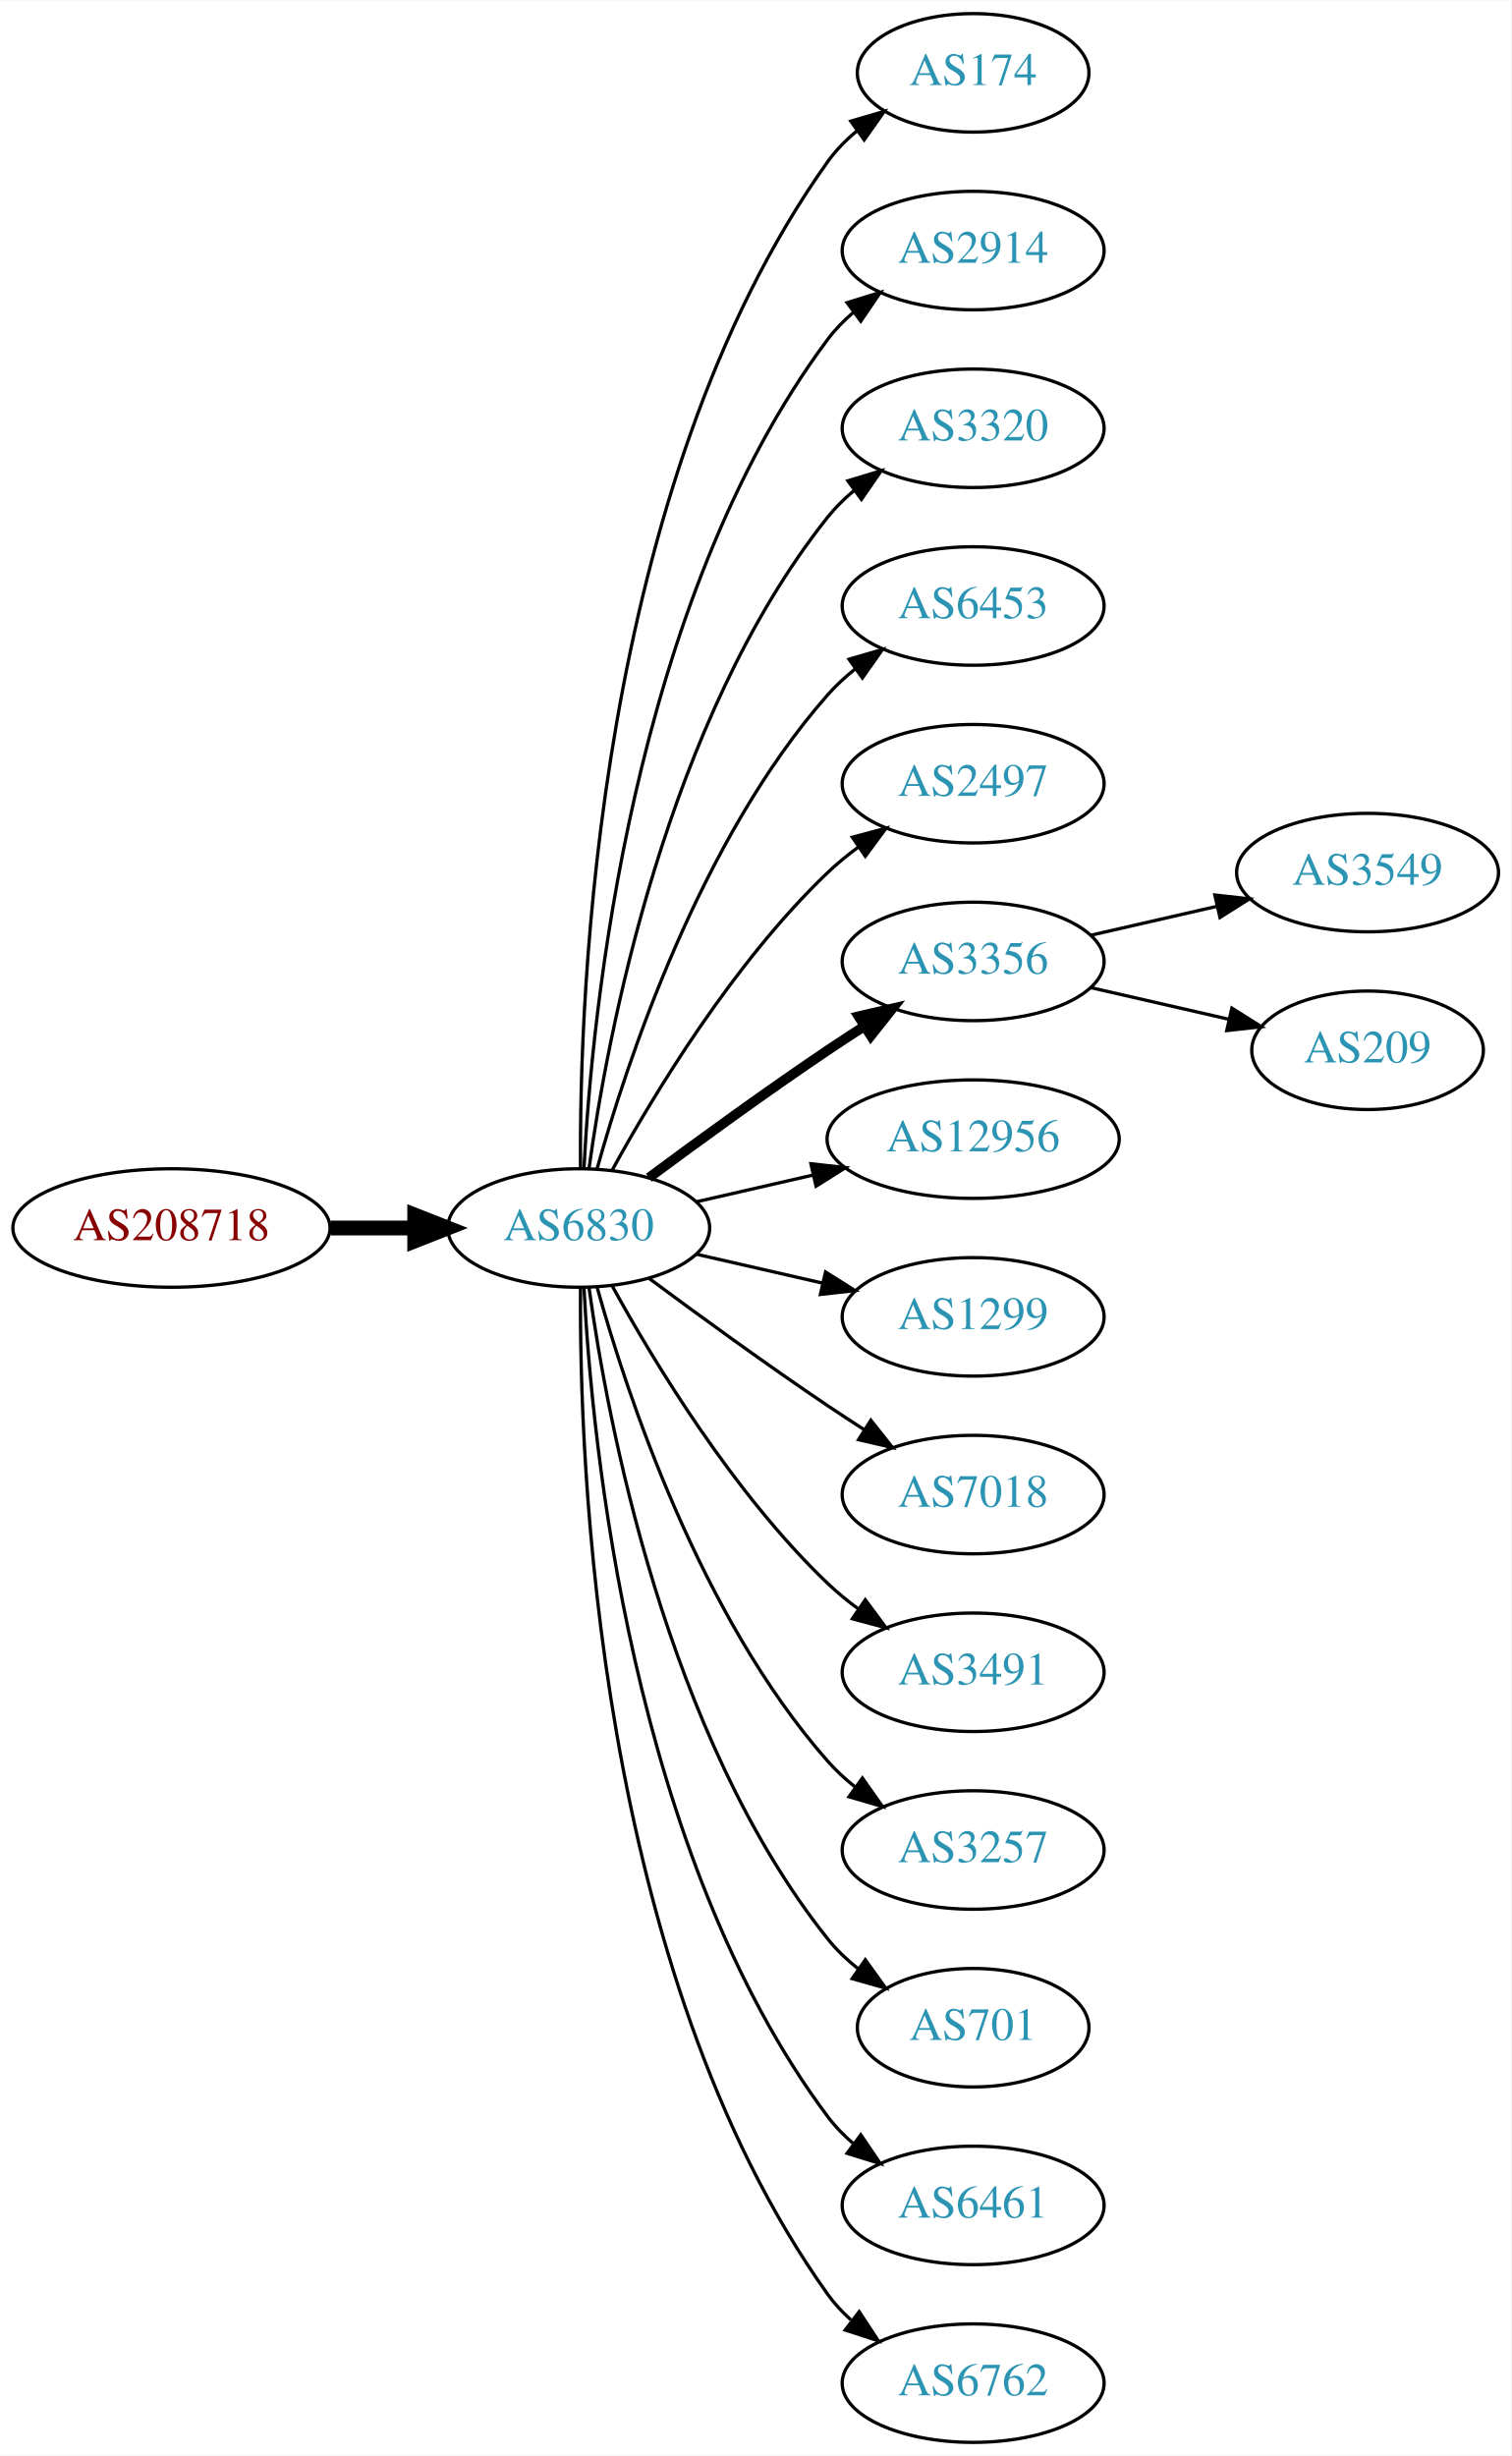
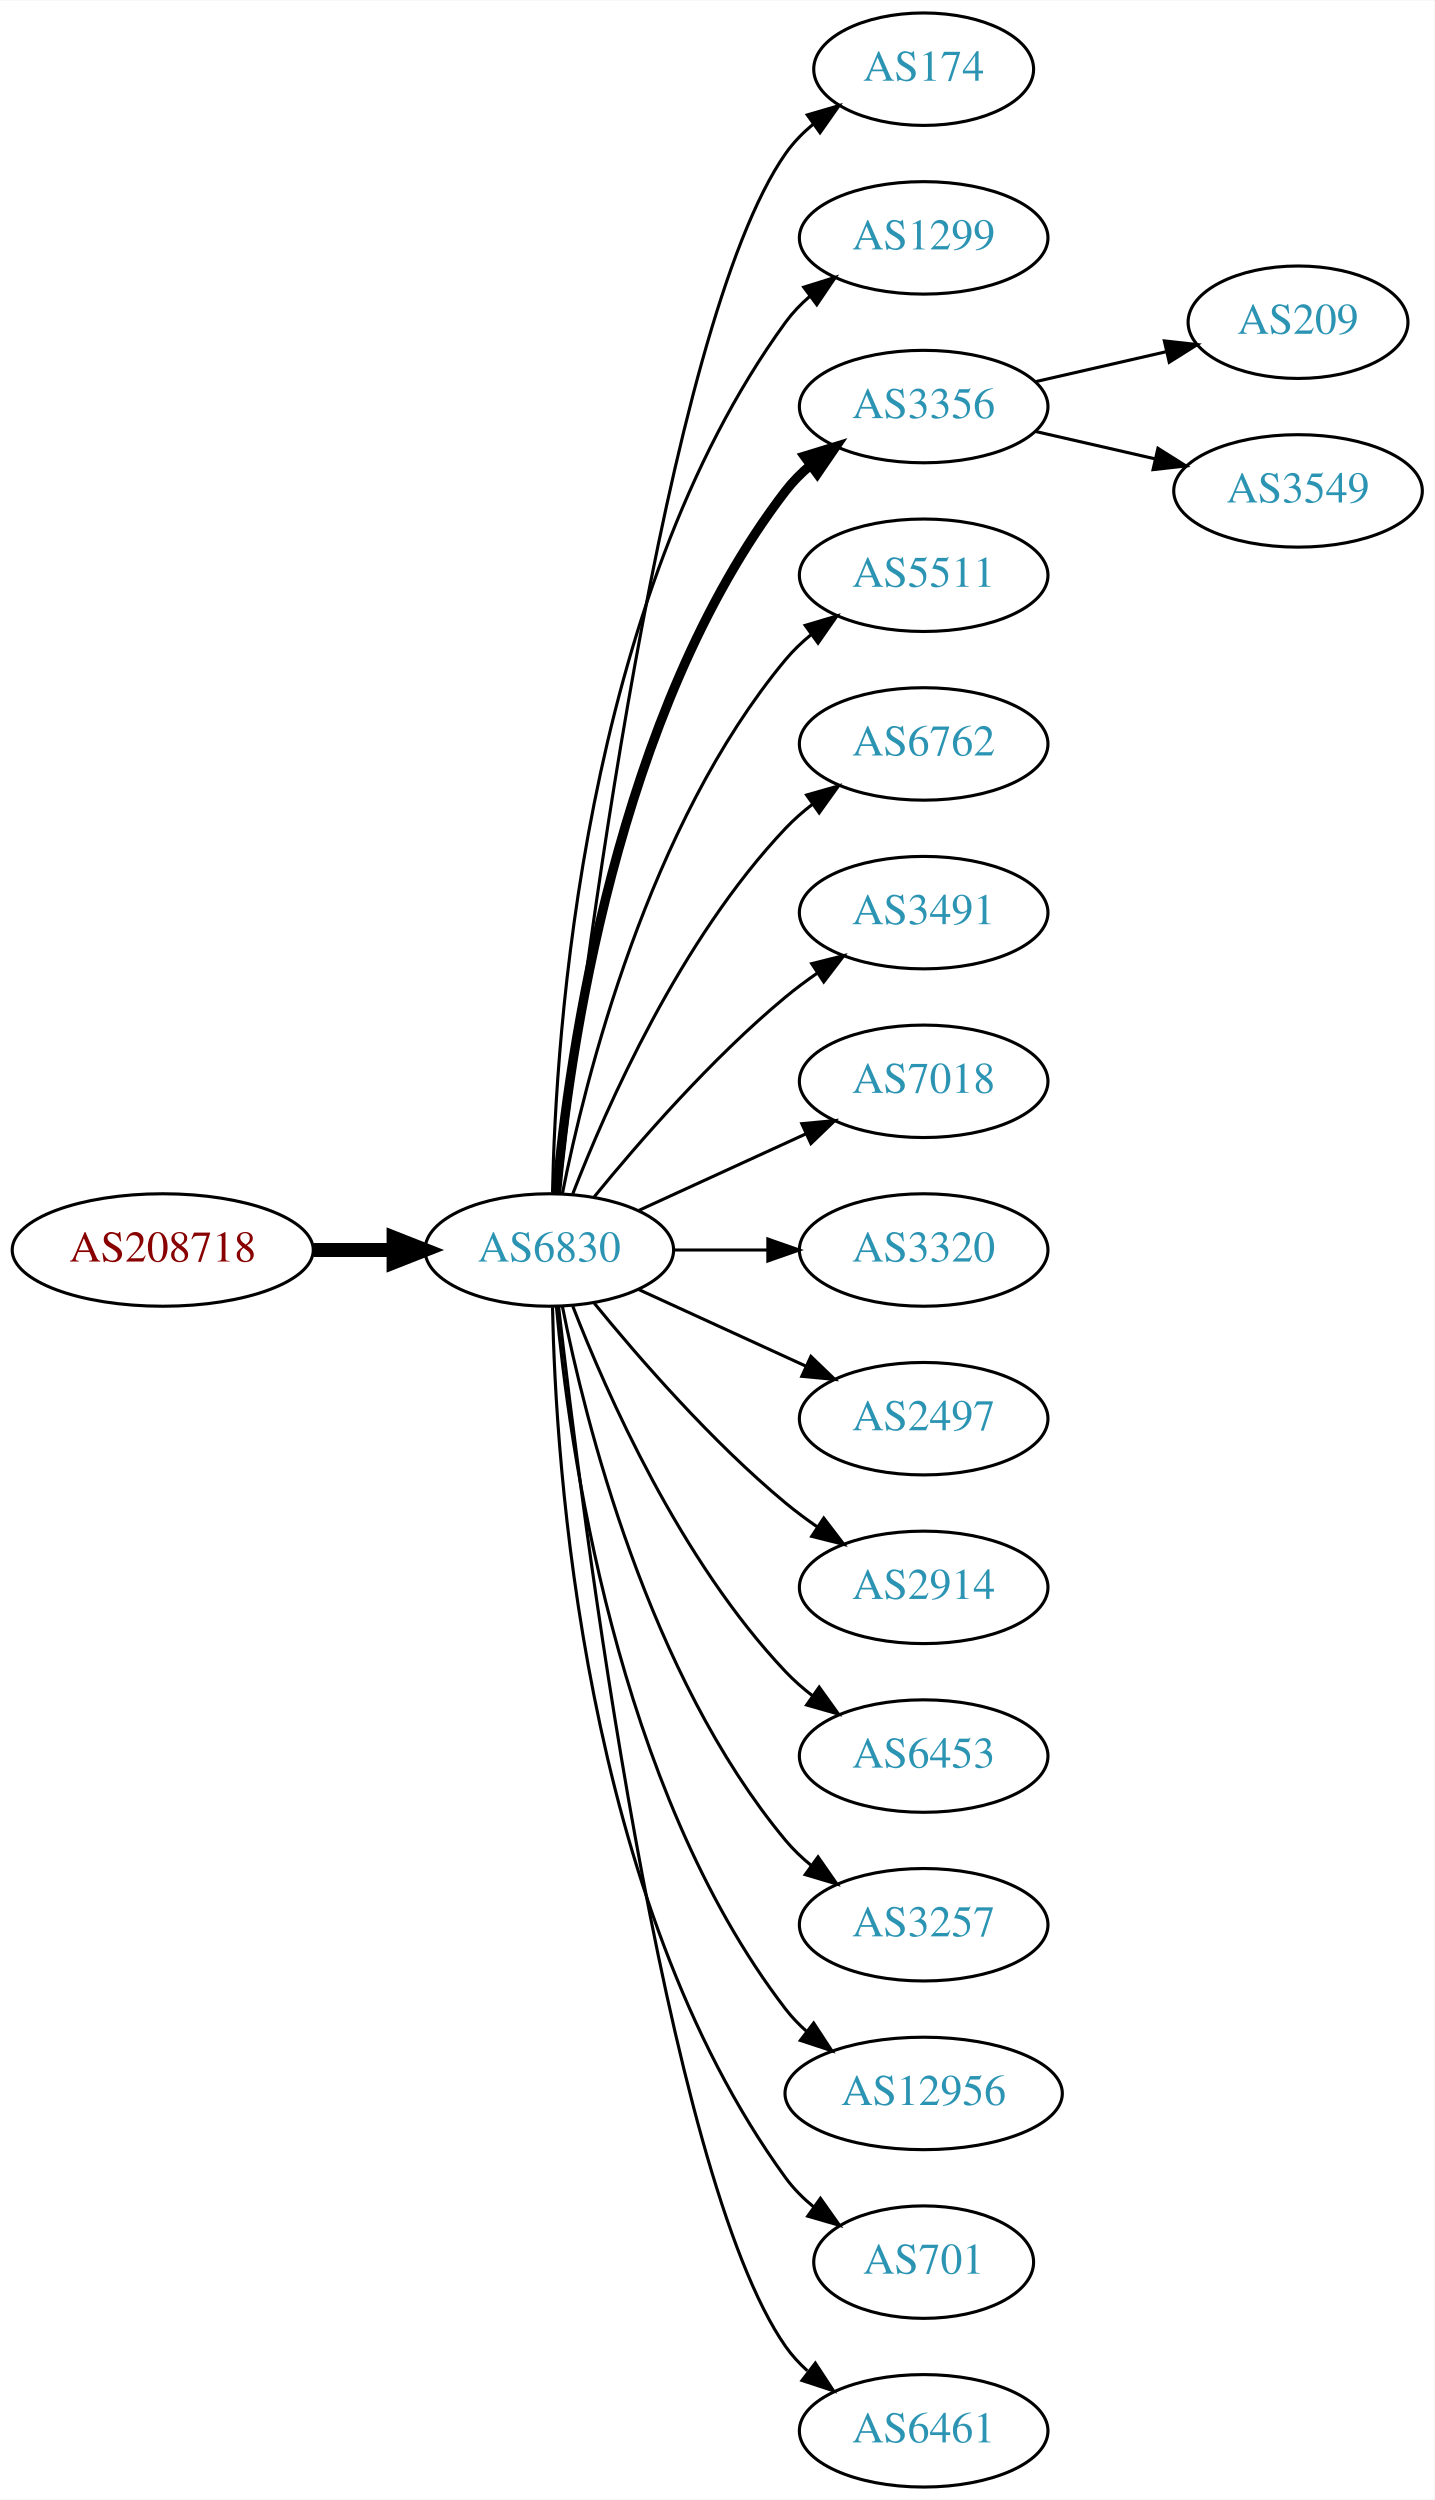
- <svg xmlns="http://www.w3.org/2000/svg" xmlns:xlink="http://www.w3.org/1999/xlink" width="459pt" height="746pt" viewBox="0.00 0.00 459.17 746.00">
-   <g id="graph0" class="graph" transform="scale(1 1) rotate(0) translate(4 742)">
-     <polygon fill="white" stroke="none" points="-4,4 -4,-742 455.17,-742 455.17,4 -4,4" />
+ <svg xmlns="http://www.w3.org/2000/svg" xmlns:xlink="http://www.w3.org/1999/xlink" width="459pt" height="800pt" viewBox="0.00 0.00 459.17 800.00">
+   <g id="graph0" class="graph" transform="scale(1 1) rotate(0) translate(4 796)">
+     <polygon fill="white" stroke="none" points="-4,4 -4,-796 455.17,-796 455.17,4 -4,4" />
    <g id="node1" class="node">
      <g id="a_node1">
        <a xlink:href="/asn/208718" xlink:title="AS208718 ~ Harald Leithner [AT]">
-           <ellipse fill="#ffffff" stroke="black" cx="48.096" cy="-369" rx="48.192" ry="18" />
-           <text text-anchor="middle" x="48.096" y="-365.3" font-family="Times,serif" font-size="14.00" fill="#880000">AS208718</text>
+           <ellipse fill="#ffffff" stroke="black" cx="48.096" cy="-396" rx="48.192" ry="18" />
+           <text text-anchor="middle" x="48.096" y="-392.3" font-family="Times,serif" font-size="14.00" fill="#880000">AS208718</text>
        </a>
      </g>
    </g>
    <g id="node2" class="node">
      <g id="a_node2">
        <a xlink:href="/asn/6830" xlink:title="AS6830 ~ LGI-UPC [AT]">
-           <ellipse fill="#ffffff" stroke="black" cx="171.838" cy="-369" rx="39.794" ry="18" />
-           <text text-anchor="middle" x="171.838" y="-365.3" font-family="Times,serif" font-size="14.00" fill="#2c94b3">AS6830</text>
+           <ellipse fill="#ffffff" stroke="black" cx="171.838" cy="-396" rx="39.794" ry="18" />
+           <text text-anchor="middle" x="171.838" y="-392.3" font-family="Times,serif" font-size="14.00" fill="#2c94b3">AS6830</text>
        </a>
      </g>
    </g>
    <g id="edge1" class="edge">
-       <path fill="none" stroke="black" stroke-width="4.5" d="M96.513,-369C104.867,-369 113.577,-369 121.969,-369" />
-       <polygon fill="black" stroke="black" stroke-width="4.5" points="122.004,-372.938 132.004,-369 122.004,-365.063 122.004,-372.938" />
+       <path fill="none" stroke="black" stroke-width="4.5" d="M96.513,-396C104.867,-396 113.577,-396 121.969,-396" />
+       <polygon fill="black" stroke="black" stroke-width="4.5" points="122.004,-399.938 132.004,-396 122.004,-392.063 122.004,-399.938" />
    </g>
    <g id="node3" class="node">
      <g id="a_node3">
        <a xlink:href="/asn/174" xlink:title="AS174 ~ Cogent Communications [US]">
-           <ellipse fill="#ffffff" stroke="black" cx="291.681" cy="-720" rx="35.194" ry="18" />
-           <text text-anchor="middle" x="291.681" y="-716.3" font-family="Times,serif" font-size="14.00" fill="#2c94b3">AS174</text>
+           <ellipse fill="#ffffff" stroke="black" cx="291.681" cy="-774" rx="35.194" ry="18" />
+           <text text-anchor="middle" x="291.681" y="-770.3" font-family="Times,serif" font-size="14.00" fill="#2c94b3">AS174</text>
        </a>
      </g>
    </g>
    <g id="edge2" class="edge">
-       <path fill="none" stroke="black" d="M172.387,-387.063C171.967,-439.503 177.121,-594.293 247.484,-693 249.968,-696.484 253.055,-699.615 256.429,-702.402" />
-       <polygon fill="black" stroke="black" points="254.501,-705.326 264.674,-708.287 258.568,-699.629 254.501,-705.326" />
+       <path fill="none" stroke="black" d="M174.808,-414.101C182.036,-477.928 208.714,-691.628 247.484,-747 249.938,-750.505 253.007,-753.649 256.371,-756.444" />
+       <polygon fill="black" stroke="black" points="254.436,-759.363 264.605,-762.336 258.51,-753.67 254.436,-759.363" />
    </g>
    <g id="node4" class="node">
      <g id="a_node4">
-         <a xlink:href="/asn/2914" xlink:title="AS2914 ~ NTT America, Inc. [US]">
-           <ellipse fill="#ffffff" stroke="black" cx="291.681" cy="-666" rx="39.794" ry="18" />
-           <text text-anchor="middle" x="291.681" y="-662.3" font-family="Times,serif" font-size="14.00" fill="#2c94b3">AS2914</text>
+         <a xlink:href="/asn/1299" xlink:title="AS1299 ~ Telia Carrier [EU]">
+           <ellipse fill="#ffffff" stroke="black" cx="291.681" cy="-720" rx="39.794" ry="18" />
+           <text text-anchor="middle" x="291.681" y="-716.3" font-family="Times,serif" font-size="14.00" fill="#2c94b3">AS1299</text>
        </a>
      </g>
    </g>
    <g id="edge3" class="edge">
-       <path fill="none" stroke="black" d="M173.43,-387.023C175.806,-433.412 187.724,-558.893 247.484,-639 249.732,-642.013 252.424,-644.769 255.35,-647.272" />
-       <polygon fill="black" stroke="black" points="253.381,-650.169 263.502,-653.303 257.545,-644.542 253.381,-650.169" />
+       <path fill="none" stroke="black" d="M172.87,-414.337C173.843,-464.079 182.562,-603.806 247.484,-693 249.696,-696.039 252.364,-698.813 255.276,-701.326" />
+       <polygon fill="black" stroke="black" points="253.294,-704.214 263.407,-707.373 257.471,-698.597 253.294,-704.214" />
    </g>
    <g id="node5" class="node">
      <g id="a_node5">
-         <a xlink:href="/asn/3320" xlink:title="AS3320 ~ DTAG [DE]">
-           <ellipse fill="#ffffff" stroke="black" cx="291.681" cy="-612" rx="39.794" ry="18" />
-           <text text-anchor="middle" x="291.681" y="-608.3" font-family="Times,serif" font-size="14.00" fill="#2c94b3">AS3320</text>
+         <a xlink:href="/asn/3356" xlink:title="AS3356 ~ Level 3 Parent, LLC [US]">
+           <ellipse fill="#ffffff" stroke="black" cx="291.681" cy="-666" rx="39.794" ry="18" />
+           <text text-anchor="middle" x="291.681" y="-662.3" font-family="Times,serif" font-size="14.00" fill="#2c94b3">AS3356</text>
        </a>
      </g>
    </g>
    <g id="edge4" class="edge">
-       <path fill="none" stroke="black" d="M174.977,-387.17C180.477,-426.974 198.303,-523.233 247.484,-585 249.826,-587.94 252.58,-590.649 255.546,-593.121" />
-       <polygon fill="black" stroke="black" points="253.611,-596.042 263.752,-599.11 257.738,-590.388 253.611,-596.042" />
+       <path fill="none" stroke="black" stroke-width="3" d="M174.122,-414.117C178.02,-457.332 193.037,-568.131 247.484,-639 249.774,-641.981 252.494,-644.716 255.439,-647.205" />
+       <polygon fill="black" stroke="black" stroke-width="3" points="253.485,-650.113 263.615,-653.218 257.633,-644.473 253.485,-650.113" />
    </g>
    <g id="node6" class="node">
      <g id="a_node6">
-         <a xlink:href="/asn/6453" xlink:title="AS6453 ~ TATA COMMUNICATIONS (AMERICA) INC [US]">
-           <ellipse fill="#ffffff" stroke="black" cx="291.681" cy="-558" rx="39.794" ry="18" />
-           <text text-anchor="middle" x="291.681" y="-554.3" font-family="Times,serif" font-size="14.00" fill="#2c94b3">AS6453</text>
+         <a xlink:href="/asn/5511" xlink:title="AS5511 ~ Orange S.A. [FR]">
+           <ellipse fill="#ffffff" stroke="black" cx="291.681" cy="-612" rx="39.794" ry="18" />
+           <text text-anchor="middle" x="291.681" y="-608.3" font-family="Times,serif" font-size="14.00" fill="#2c94b3">AS5511</text>
        </a>
      </g>
    </g>
    <g id="edge5" class="edge">
-       <path fill="none" stroke="black" d="M177.411,-386.946C186.317,-418.995 208.601,-486.842 247.484,-531 249.968,-533.821 252.818,-536.449 255.844,-538.871" />
-       <polygon fill="black" stroke="black" points="253.961,-541.828 264.133,-544.791 258.029,-536.131 253.961,-541.828" />
+       <path fill="none" stroke="black" d="M176.037,-414.073C183.2,-450.141 203.474,-532.125 247.484,-585 249.889,-587.889 252.686,-590.563 255.678,-593.013" />
+       <polygon fill="black" stroke="black" points="253.766,-595.95 263.921,-598.973 257.868,-590.277 253.766,-595.95" />
    </g>
    <g id="node7" class="node">
      <g id="a_node7">
-         <a xlink:href="/asn/2497" xlink:title="AS2497 ~ Internet Initiative Japan Inc. [JP]">
-           <ellipse fill="#ffffff" stroke="black" cx="291.681" cy="-504" rx="39.794" ry="18" />
-           <text text-anchor="middle" x="291.681" y="-500.3" font-family="Times,serif" font-size="14.00" fill="#2c94b3">AS2497</text>
+         <a xlink:href="/asn/6762" xlink:title="AS6762 ~ TELECOM ITALIA SPARKLE S.p.A. [IT]">
+           <ellipse fill="#ffffff" stroke="black" cx="291.681" cy="-558" rx="39.794" ry="18" />
+           <text text-anchor="middle" x="291.681" y="-554.3" font-family="Times,serif" font-size="14.00" fill="#2c94b3">AS6762</text>
        </a>
      </g>
    </g>
    <g id="edge6" class="edge">
-       <path fill="none" stroke="black" d="M182.079,-386.713C194.625,-409.561 218.802,-449.611 247.484,-477 250.353,-479.739 253.542,-482.347 256.851,-484.785" />
-       <polygon fill="black" stroke="black" points="254.974,-487.742 265.21,-490.477 258.914,-481.956 254.974,-487.742" />
+       <path fill="none" stroke="black" d="M179.361,-413.994C190.112,-441.728 213.769,-495.429 247.484,-531 250.07,-533.728 252.988,-536.294 256.056,-538.677" />
+       <polygon fill="black" stroke="black" points="254.21,-541.658 264.404,-544.543 258.234,-535.93 254.21,-541.658" />
    </g>
    <g id="node8" class="node">
      <g id="a_node8">
-         <a xlink:href="/asn/3356" xlink:title="AS3356 ~ Level 3 Parent, LLC [US]">
-           <ellipse fill="#ffffff" stroke="black" cx="291.681" cy="-450" rx="39.794" ry="18" />
-           <text text-anchor="middle" x="291.681" y="-446.3" font-family="Times,serif" font-size="14.00" fill="#2c94b3">AS3356</text>
+         <a xlink:href="/asn/3491" xlink:title="AS3491 ~ PCCW Global, Inc. [US]">
+           <ellipse fill="#ffffff" stroke="black" cx="291.681" cy="-504" rx="39.794" ry="18" />
+           <text text-anchor="middle" x="291.681" y="-500.3" font-family="Times,serif" font-size="14.00" fill="#2c94b3">AS3491</text>
        </a>
      </g>
    </g>
    <g id="edge7" class="edge">
-       <path fill="none" stroke="black" stroke-width="3" d="M193.168,-384.277C208.031,-395.304 228.775,-410.407 247.484,-423 251.033,-425.389 254.784,-427.839 258.532,-430.242" />
-       <polygon fill="black" stroke="black" stroke-width="3" points="256.858,-433.325 267.181,-435.712 260.6,-427.409 256.858,-433.325" />
+       <path fill="none" stroke="black" d="M186.257,-413.065C200.372,-430.375 223.786,-457.345 247.484,-477 250.701,-479.668 254.201,-482.27 257.772,-484.741" />
+       <polygon fill="black" stroke="black" points="255.85,-487.666 266.128,-490.236 259.695,-481.817 255.85,-487.666" />
    </g>
    <g id="node9" class="node">
      <g id="a_node9">
-         <a xlink:href="/asn/12956" xlink:title="AS12956 ~ TELXIUS [ES]">
-           <ellipse fill="#ffffff" stroke="black" cx="291.681" cy="-396" rx="44.393" ry="18" />
-           <text text-anchor="middle" x="291.681" y="-392.3" font-family="Times,serif" font-size="14.00" fill="#2c94b3">AS12956</text>
+         <a xlink:href="/asn/7018" xlink:title="AS7018 ~ AT&amp;T Services, Inc. [US]">
+           <ellipse fill="#ffffff" stroke="black" cx="291.681" cy="-450" rx="39.794" ry="18" />
+           <text text-anchor="middle" x="291.681" y="-446.3" font-family="Times,serif" font-size="14.00" fill="#2c94b3">AS7018</text>
        </a>
      </g>
    </g>
    <g id="edge8" class="edge">
-       <path fill="none" stroke="black" d="M207.557,-376.955C218.696,-379.507 231.231,-382.379 243.124,-385.104" />
-       <polygon fill="black" stroke="black" points="242.389,-388.526 252.918,-387.348 243.953,-381.703 242.389,-388.526" />
+       <path fill="none" stroke="black" d="M200.467,-408.661C216.424,-415.973 236.694,-425.261 253.977,-433.181" />
+       <polygon fill="black" stroke="black" points="252.676,-436.435 263.225,-437.419 255.592,-430.071 252.676,-436.435" />
    </g>
    <g id="node10" class="node">
      <g id="a_node10">
-         <a xlink:href="/asn/1299" xlink:title="AS1299 ~ Telia Carrier [EU]">
-           <ellipse fill="#ffffff" stroke="black" cx="291.681" cy="-342" rx="39.794" ry="18" />
-           <text text-anchor="middle" x="291.681" y="-338.3" font-family="Times,serif" font-size="14.00" fill="#2c94b3">AS1299</text>
+         <a xlink:href="/asn/3320" xlink:title="AS3320 ~ DTAG [DE]">
+           <ellipse fill="#ffffff" stroke="black" cx="291.681" cy="-396" rx="39.794" ry="18" />
+           <text text-anchor="middle" x="291.681" y="-392.3" font-family="Times,serif" font-size="14.00" fill="#2c94b3">AS3320</text>
        </a>
      </g>
    </g>
    <g id="edge9" class="edge">
-       <path fill="none" stroke="black" d="M207.557,-361.045C219.557,-358.296 233.178,-355.175 245.871,-352.267" />
-       <polygon fill="black" stroke="black" points="246.836,-355.636 255.802,-349.991 245.273,-348.813 246.836,-355.636" />
+       <path fill="none" stroke="black" d="M211.751,-396C221.304,-396 231.654,-396 241.616,-396" />
+       <polygon fill="black" stroke="black" points="241.809,-399.5 251.809,-396 241.809,-392.5 241.809,-399.5" />
    </g>
    <g id="node11" class="node">
      <g id="a_node11">
-         <a xlink:href="/asn/7018" xlink:title="AS7018 ~ AT&amp;T Services, Inc. [US]">
-           <ellipse fill="#ffffff" stroke="black" cx="291.681" cy="-288" rx="39.794" ry="18" />
-           <text text-anchor="middle" x="291.681" y="-284.3" font-family="Times,serif" font-size="14.00" fill="#2c94b3">AS7018</text>
+         <a xlink:href="/asn/2497" xlink:title="AS2497 ~ Internet Initiative Japan Inc. [JP]">
+           <ellipse fill="#ffffff" stroke="black" cx="291.681" cy="-342" rx="39.794" ry="18" />
+           <text text-anchor="middle" x="291.681" y="-338.3" font-family="Times,serif" font-size="14.00" fill="#2c94b3">AS2497</text>
        </a>
      </g>
    </g>
    <g id="edge10" class="edge">
-       <path fill="none" stroke="black" d="M193.168,-353.723C208.031,-342.696 228.775,-327.593 247.484,-315 251.033,-312.611 254.784,-310.161 258.532,-307.758" />
-       <polygon fill="black" stroke="black" points="260.6,-310.591 267.181,-302.288 256.858,-304.675 260.6,-310.591" />
+       <path fill="none" stroke="black" d="M200.467,-383.339C216.424,-376.027 236.694,-366.739 253.977,-358.819" />
+       <polygon fill="black" stroke="black" points="255.592,-361.929 263.225,-354.581 252.676,-355.565 255.592,-361.929" />
    </g>
    <g id="node12" class="node">
      <g id="a_node12">
-         <a xlink:href="/asn/3491" xlink:title="AS3491 ~ PCCW Global, Inc. [US]">
-           <ellipse fill="#ffffff" stroke="black" cx="291.681" cy="-234" rx="39.794" ry="18" />
-           <text text-anchor="middle" x="291.681" y="-230.3" font-family="Times,serif" font-size="14.00" fill="#2c94b3">AS3491</text>
+         <a xlink:href="/asn/2914" xlink:title="AS2914 ~ NTT America, Inc. [US]">
+           <ellipse fill="#ffffff" stroke="black" cx="291.681" cy="-288" rx="39.794" ry="18" />
+           <text text-anchor="middle" x="291.681" y="-284.3" font-family="Times,serif" font-size="14.00" fill="#2c94b3">AS2914</text>
        </a>
      </g>
    </g>
    <g id="edge11" class="edge">
-       <path fill="none" stroke="black" d="M182.079,-351.287C194.625,-328.439 218.802,-288.389 247.484,-261 250.353,-258.261 253.542,-255.653 256.851,-253.215" />
-       <polygon fill="black" stroke="black" points="258.914,-256.044 265.21,-247.523 254.974,-250.258 258.914,-256.044" />
+       <path fill="none" stroke="black" d="M186.257,-378.935C200.372,-361.625 223.786,-334.655 247.484,-315 250.701,-312.332 254.201,-309.73 257.772,-307.259" />
+       <polygon fill="black" stroke="black" points="259.695,-310.183 266.128,-301.764 255.85,-304.334 259.695,-310.183" />
    </g>
    <g id="node13" class="node">
      <g id="a_node13">
+         <a xlink:href="/asn/6453" xlink:title="AS6453 ~ TATA COMMUNICATIONS (AMERICA) INC [US]">
+           <ellipse fill="#ffffff" stroke="black" cx="291.681" cy="-234" rx="39.794" ry="18" />
+           <text text-anchor="middle" x="291.681" y="-230.3" font-family="Times,serif" font-size="14.00" fill="#2c94b3">AS6453</text>
+         </a>
+       </g>
+     </g>
+     <g id="edge12" class="edge">
+       <path fill="none" stroke="black" d="M179.361,-378.006C190.112,-350.272 213.769,-296.571 247.484,-261 250.07,-258.272 252.988,-255.706 256.056,-253.323" />
+       <polygon fill="black" stroke="black" points="258.234,-256.07 264.404,-247.457 254.21,-250.342 258.234,-256.07" />
+     </g>
+     <g id="node14" class="node">
+       <g id="a_node14">
        <a xlink:href="/asn/3257" xlink:title="AS3257 ~ GTT [DE]">
          <ellipse fill="#ffffff" stroke="black" cx="291.681" cy="-180" rx="39.794" ry="18" />
          <text text-anchor="middle" x="291.681" y="-176.3" font-family="Times,serif" font-size="14.00" fill="#2c94b3">AS3257</text>
        </a>
      </g>
    </g>
-     <g id="edge12" class="edge">
-       <path fill="none" stroke="black" d="M177.411,-351.054C186.317,-319.005 208.601,-251.158 247.484,-207 249.968,-204.179 252.818,-201.551 255.844,-199.129" />
-       <polygon fill="black" stroke="black" points="258.029,-201.869 264.133,-193.209 253.961,-196.172 258.029,-201.869" />
-     </g>
-     <g id="node14" class="node">
-       <g id="a_node14">
-         <a xlink:href="/asn/701" xlink:title="AS701 ~ UUNET [US]">
-           <ellipse fill="#ffffff" stroke="black" cx="291.681" cy="-126" rx="35.194" ry="18" />
-           <text text-anchor="middle" x="291.681" y="-122.3" font-family="Times,serif" font-size="14.00" fill="#2c94b3">AS701</text>
-         </a>
-       </g>
-     </g>
    <g id="edge13" class="edge">
-       <path fill="none" stroke="black" d="M174.977,-350.83C180.477,-311.026 198.303,-214.767 247.484,-153 250.149,-149.653 253.349,-146.607 256.788,-143.868" />
-       <polygon fill="black" stroke="black" points="258.925,-146.643 265.101,-138.035 254.905,-140.913 258.925,-146.643" />
+       <path fill="none" stroke="black" d="M176.037,-377.927C183.2,-341.859 203.474,-259.875 247.484,-207 249.889,-204.111 252.686,-201.437 255.678,-198.987" />
+       <polygon fill="black" stroke="black" points="257.868,-201.723 263.921,-193.027 253.766,-196.05 257.868,-201.723" />
    </g>
    <g id="node15" class="node">
      <g id="a_node15">
-         <a xlink:href="/asn/6461" xlink:title="AS6461 ~ Zayo Bandwidth [US]">
-           <ellipse fill="#ffffff" stroke="black" cx="291.681" cy="-72" rx="39.794" ry="18" />
-           <text text-anchor="middle" x="291.681" y="-68.3" font-family="Times,serif" font-size="14.00" fill="#2c94b3">AS6461</text>
+         <a xlink:href="/asn/12956" xlink:title="AS12956 ~ TELXIUS [ES]">
+           <ellipse fill="#ffffff" stroke="black" cx="291.681" cy="-126" rx="44.393" ry="18" />
+           <text text-anchor="middle" x="291.681" y="-122.3" font-family="Times,serif" font-size="14.00" fill="#2c94b3">AS12956</text>
        </a>
      </g>
    </g>
    <g id="edge14" class="edge">
-       <path fill="none" stroke="black" d="M173.43,-350.977C175.806,-304.588 187.724,-179.107 247.484,-99 249.732,-95.987 252.424,-93.231 255.35,-90.728" />
-       <polygon fill="black" stroke="black" points="257.545,-93.459 263.502,-84.697 253.381,-87.831 257.545,-93.459" />
+       <path fill="none" stroke="black" d="M174.122,-377.883C178.02,-334.668 193.037,-223.869 247.484,-153 249.478,-150.405 251.798,-147.996 254.307,-145.774" />
+       <polygon fill="black" stroke="black" points="256.466,-148.53 262.271,-139.667 252.206,-142.975 256.466,-148.53" />
    </g>
    <g id="node16" class="node">
      <g id="a_node16">
-         <a xlink:href="/asn/6762" xlink:title="AS6762 ~ TELECOM ITALIA SPARKLE S.p.A. [IT]">
-           <ellipse fill="#ffffff" stroke="black" cx="291.681" cy="-18" rx="39.794" ry="18" />
-           <text text-anchor="middle" x="291.681" y="-14.3" font-family="Times,serif" font-size="14.00" fill="#2c94b3">AS6762</text>
+         <a xlink:href="/asn/701" xlink:title="AS701 ~ UUNET [US]">
+           <ellipse fill="#ffffff" stroke="black" cx="291.681" cy="-72" rx="35.194" ry="18" />
+           <text text-anchor="middle" x="291.681" y="-68.3" font-family="Times,serif" font-size="14.00" fill="#2c94b3">AS701</text>
        </a>
      </g>
    </g>
    <g id="edge15" class="edge">
-       <path fill="none" stroke="black" d="M172.387,-350.937C171.967,-298.497 177.121,-143.707 247.484,-45 249.486,-42.191 251.881,-39.612 254.502,-37.257" />
-       <polygon fill="black" stroke="black" points="257.055,-39.712 262.879,-30.861 252.807,-34.148 257.055,-39.712" />
+       <path fill="none" stroke="black" d="M172.87,-377.663C173.843,-327.921 182.562,-188.194 247.484,-99 250.002,-95.541 253.111,-92.425 256.497,-89.647" />
+       <polygon fill="black" stroke="black" points="258.636,-92.42 264.755,-83.771 254.578,-86.716 258.636,-92.42" />
    </g>
    <g id="node17" class="node">
      <g id="a_node17">
-         <a xlink:href="/asn/3549" xlink:title="AS3549 ~ Level 3 Parent, LLC [US]">
-           <ellipse fill="#ffffff" stroke="black" cx="411.523" cy="-477" rx="39.794" ry="18" />
-           <text text-anchor="middle" x="411.523" y="-473.3" font-family="Times,serif" font-size="14.00" fill="#2c94b3">AS3549</text>
+         <a xlink:href="/asn/6461" xlink:title="AS6461 ~ Zayo Bandwidth [US]">
+           <ellipse fill="#ffffff" stroke="black" cx="291.681" cy="-18" rx="39.794" ry="18" />
+           <text text-anchor="middle" x="291.681" y="-14.3" font-family="Times,serif" font-size="14.00" fill="#2c94b3">AS6461</text>
        </a>
      </g>
    </g>
    <g id="edge16" class="edge">
-       <path fill="none" stroke="black" d="M327.4,-457.955C339.4,-460.704 353.021,-463.825 365.713,-466.733" />
-       <polygon fill="black" stroke="black" points="365.116,-470.187 375.645,-469.009 366.679,-463.364 365.116,-470.187" />
+       <path fill="none" stroke="black" d="M174.808,-377.899C182.036,-314.072 208.714,-100.372 247.484,-45 249.463,-42.175 251.841,-39.584 254.451,-37.221" />
+       <polygon fill="black" stroke="black" points="257.003,-39.674 262.81,-30.812 252.744,-34.119 257.003,-39.674" />
    </g>
    <g id="node18" class="node">
      <g id="a_node18">
        <a xlink:href="/asn/209" xlink:title="AS209 ~ CenturyLink Communications, LLC [US]">
-           <ellipse fill="#ffffff" stroke="black" cx="411.523" cy="-423" rx="35.194" ry="18" />
-           <text text-anchor="middle" x="411.523" y="-419.3" font-family="Times,serif" font-size="14.00" fill="#2c94b3">AS209</text>
+           <ellipse fill="#ffffff" stroke="black" cx="411.523" cy="-693" rx="35.194" ry="18" />
+           <text text-anchor="middle" x="411.523" y="-689.3" font-family="Times,serif" font-size="14.00" fill="#2c94b3">AS209</text>
        </a>
      </g>
    </g>
    <g id="edge17" class="edge">
-       <path fill="none" stroke="black" d="M327.4,-442.045C340.492,-439.045 355.514,-435.604 369.155,-432.478" />
-       <polygon fill="black" stroke="black" points="370.297,-435.807 379.262,-430.162 368.733,-428.984 370.297,-435.807" />
+       <path fill="none" stroke="black" d="M327.4,-673.955C340.492,-676.955 355.514,-680.396 369.155,-683.522" />
+       <polygon fill="black" stroke="black" points="368.733,-687.016 379.262,-685.838 370.297,-680.193 368.733,-687.016" />
+     </g>
+     <g id="node19" class="node">
+       <g id="a_node19">
+         <a xlink:href="/asn/3549" xlink:title="AS3549 ~ Level 3 Parent, LLC [US]">
+           <ellipse fill="#ffffff" stroke="black" cx="411.523" cy="-639" rx="39.794" ry="18" />
+           <text text-anchor="middle" x="411.523" y="-635.3" font-family="Times,serif" font-size="14.00" fill="#2c94b3">AS3549</text>
+         </a>
+       </g>
+     </g>
+     <g id="edge18" class="edge">
+       <path fill="none" stroke="black" d="M327.4,-658.045C339.4,-655.296 353.021,-652.175 365.713,-649.267" />
+       <polygon fill="black" stroke="black" points="366.679,-652.636 375.645,-646.991 365.116,-645.813 366.679,-652.636" />
    </g>
  </g>
</svg>
